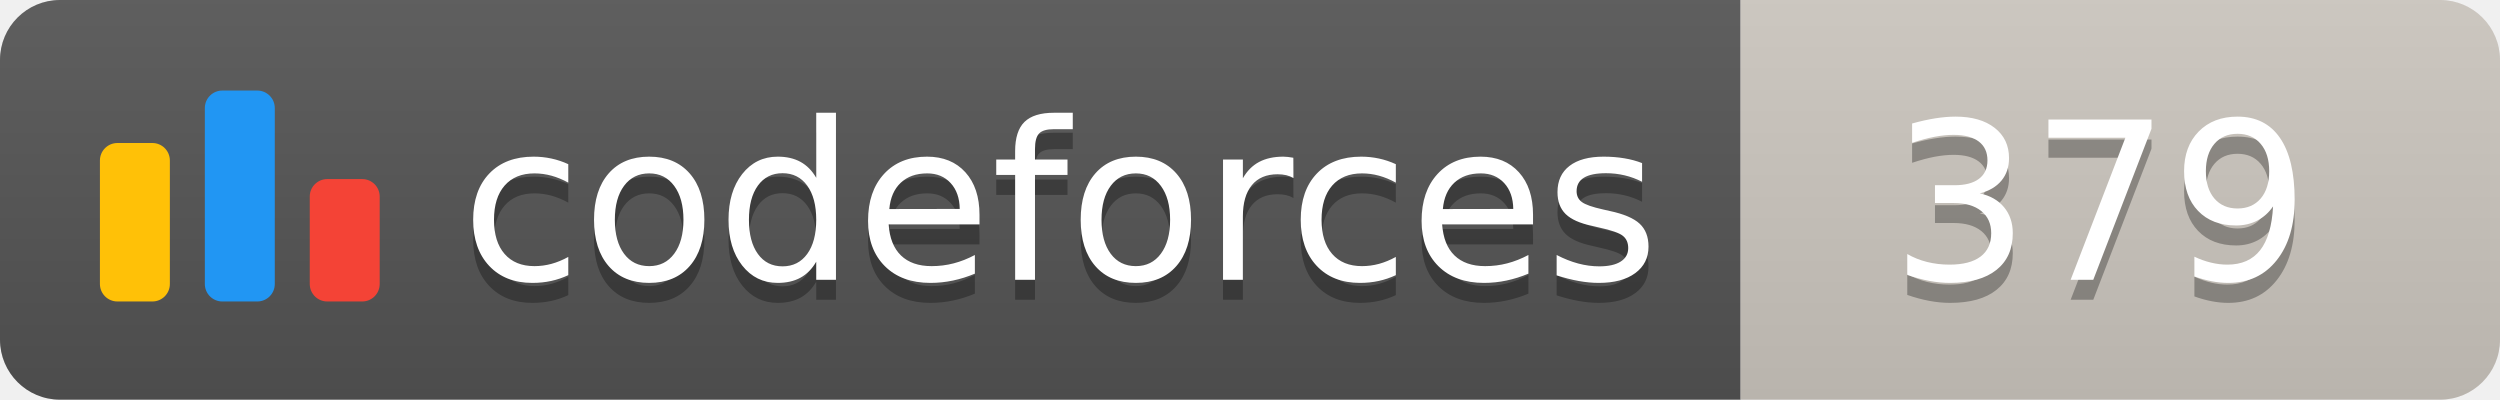
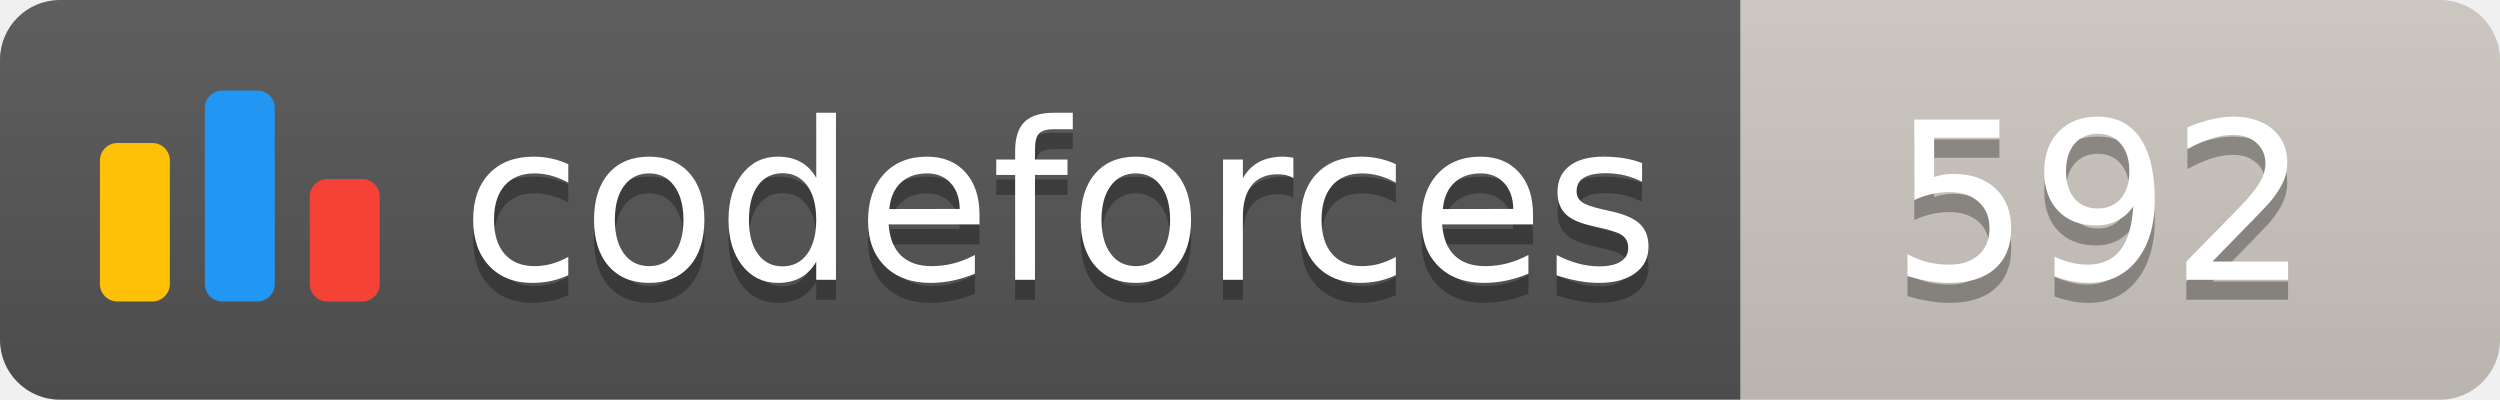
<svg xmlns="http://www.w3.org/2000/svg" width="125.1" height="20">
  <linearGradient id="smooth" x2="0" y2="100%">
    <stop offset="0" stop-color="#bbb" stop-opacity=".1" />
    <stop offset="1" stop-opacity=".1" />
  </linearGradient>
  <clipPath id="round">
    <rect width="125.1" height="20" rx="3" fill="#fff" />
  </clipPath>
  <g clip-path="url(#round)">
    <rect width="87.1" height="20" fill="#555" />
    <rect x="87.1" width="38.0" height="20" fill="#cec8c1" />
    <rect width="125.1" height="20" fill="url(#smooth)" />
  </g>
  <g fill="#fff" text-anchor="middle" font-family="DejaVu Sans,Verdana,Geneva,sans-serif" font-size="110">
    <svg x="5" y="3" class="logo" width="14" height="14" viewBox="0 0 32 25" fill="none">
      <rect y="6" width="8" height="18.125" rx="2" fill="#FFC107" />
      <rect x="24" y="10.125" width="8" height="14" rx="2" fill="#F44336" />
      <rect x="12" width="8" height="24.125" rx="2" fill="#2196F3" />
    </svg>
    <text x="530.5" y="150" fill="#010101" fill-opacity=".3" transform="scale(0.1)" textLength="601.0" lengthAdjust="spacing">codeforces
        </text>
    <text x="530.5" y="140" transform="scale(0.1)" textLength="601.0" lengthAdjust="spacing">codeforces</text>
-     <text x="1051.0" y="150" fill="#010101" fill-opacity=".3" transform="scale(0.1)" textLength="280.0" lengthAdjust="spacing">379
+     <text x="1051.0" y="150" fill="#010101" fill-opacity=".3" transform="scale(0.1)" textLength="280.0" lengthAdjust="spacing">592
        </text>
-     <text x="1051.0" y="140" transform="scale(0.1)" textLength="280.0" lengthAdjust="spacing">379</text>
+     <text x="1051.0" y="140" transform="scale(0.1)" textLength="280.0" lengthAdjust="spacing">592</text>
  </g>
</svg>
